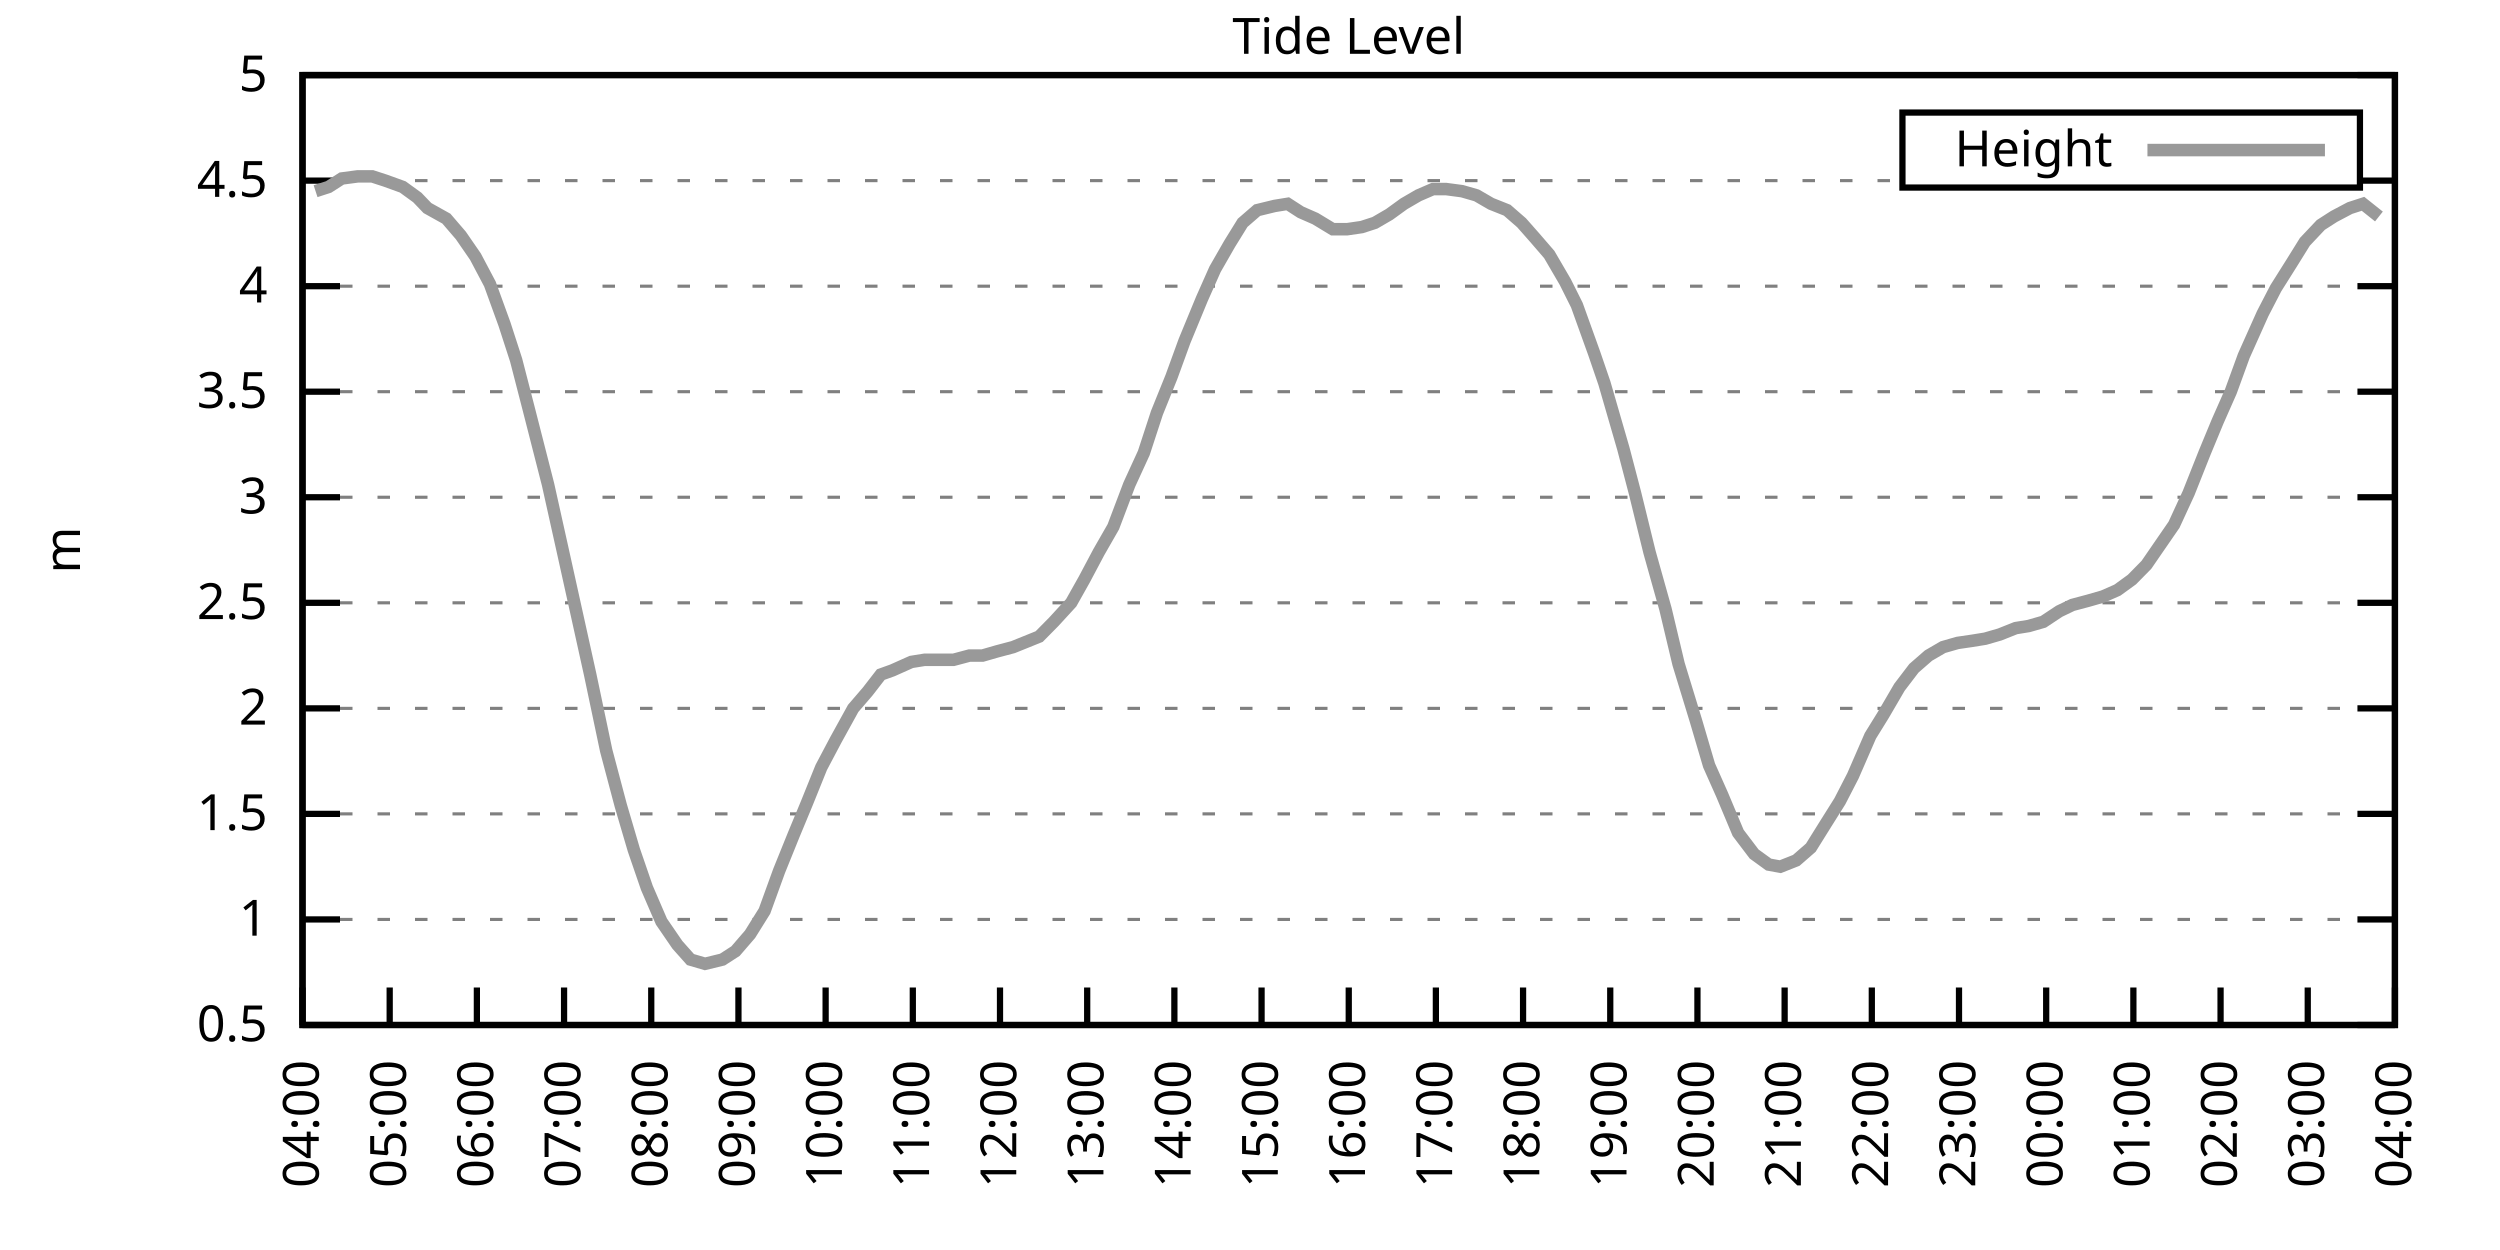
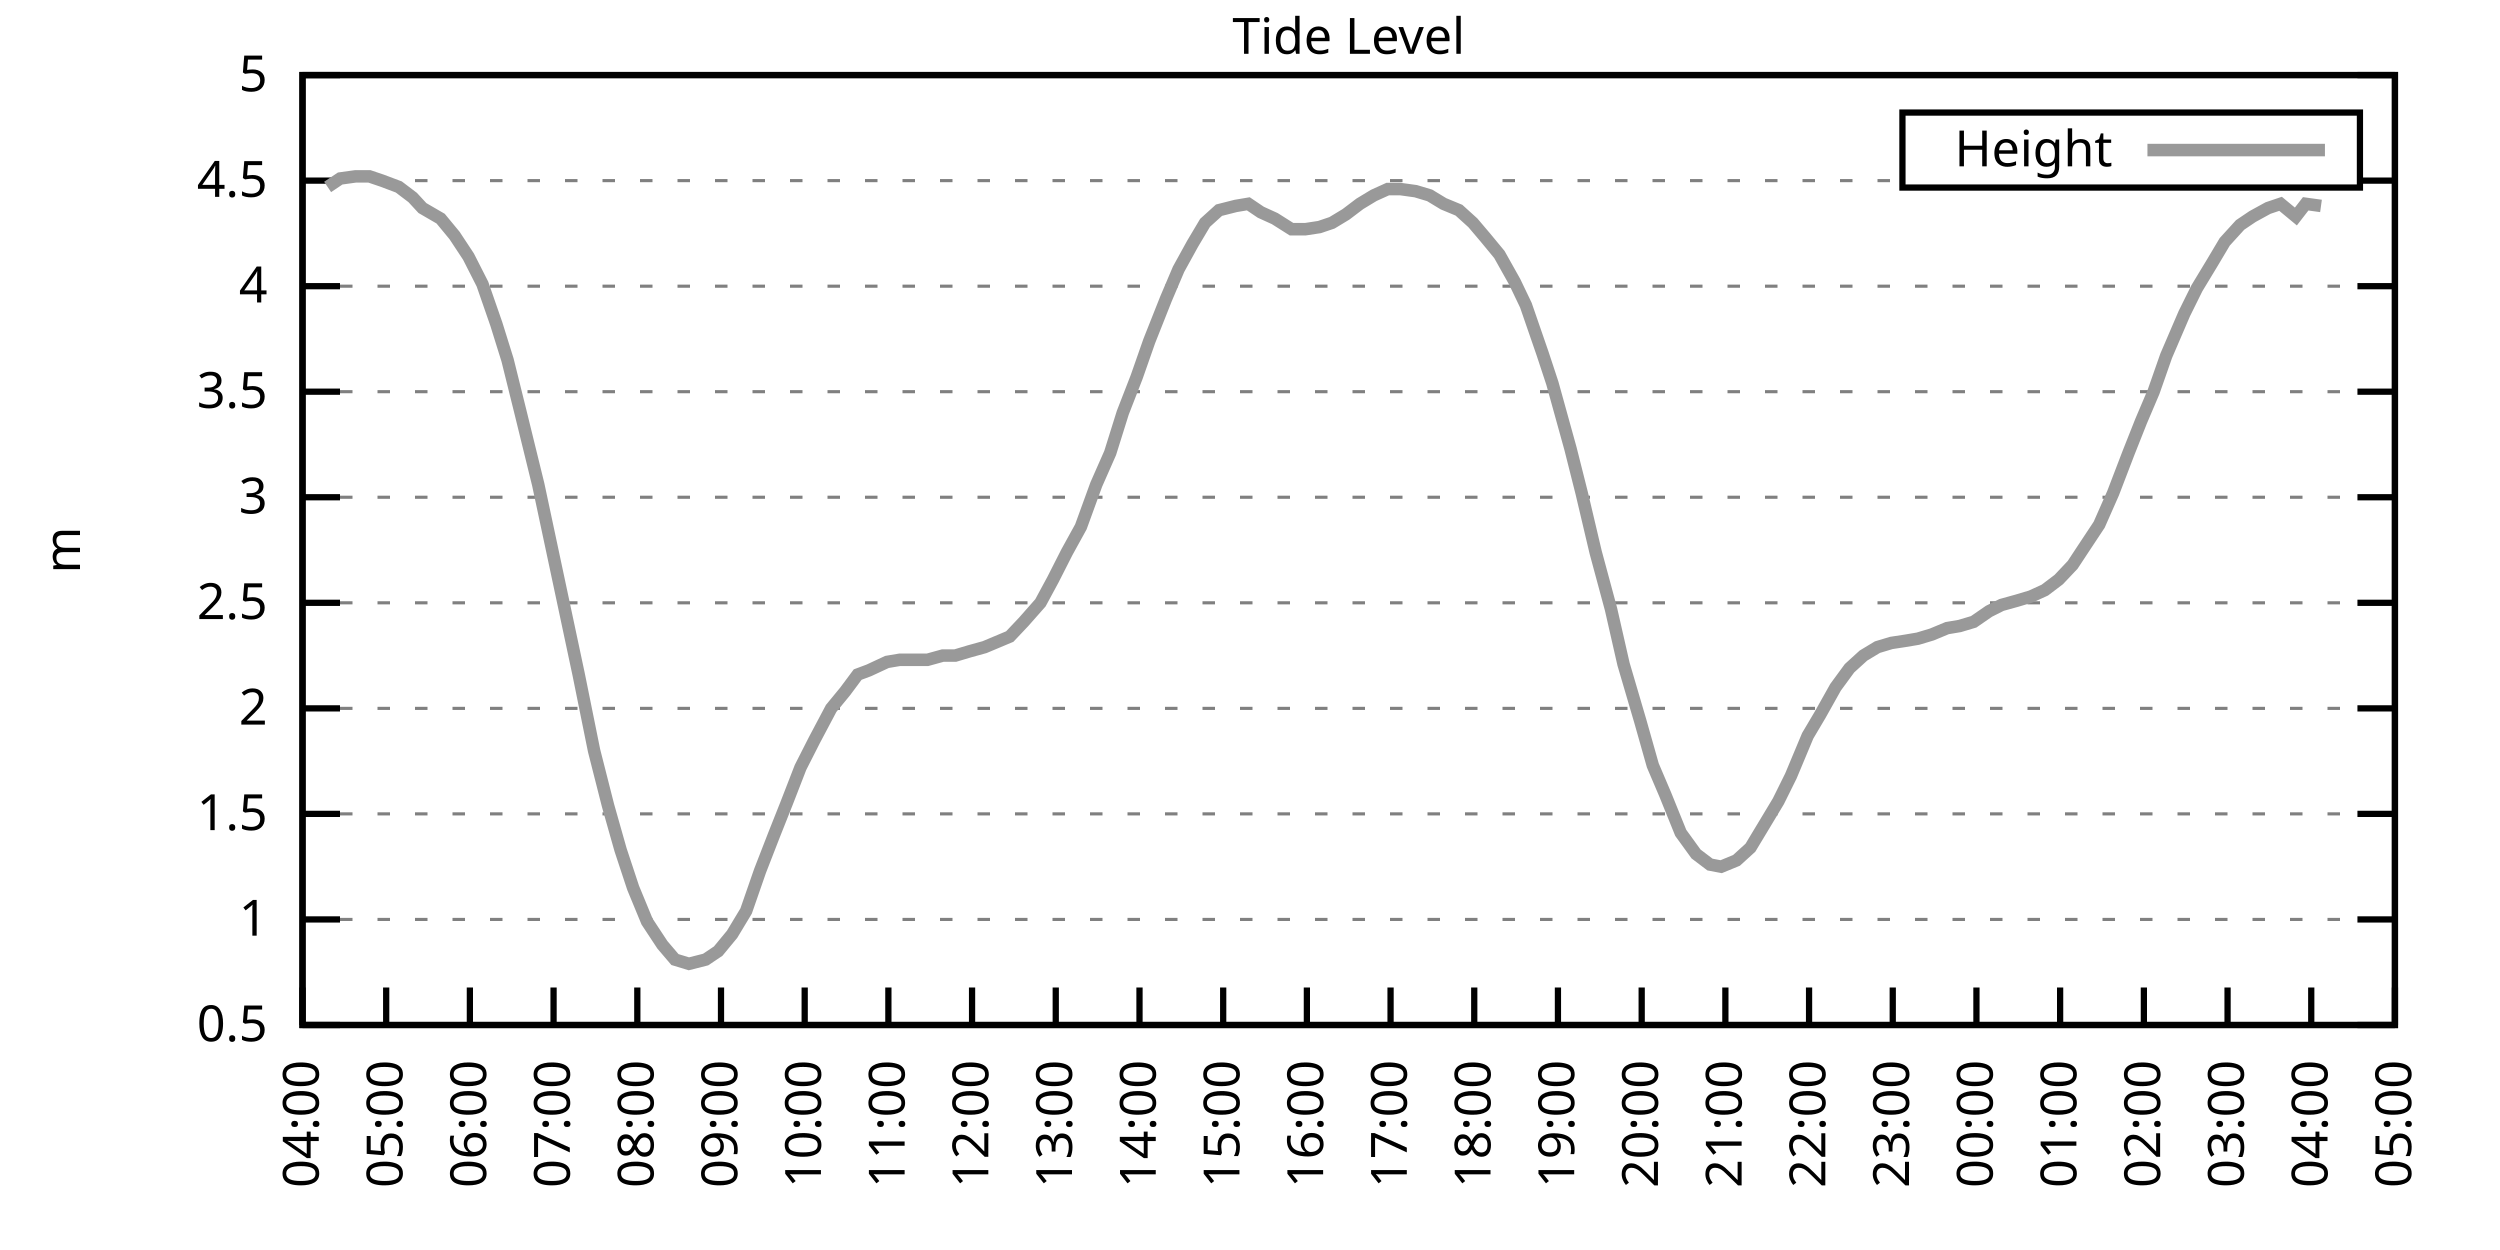
<svg xmlns="http://www.w3.org/2000/svg" xmlns:xlink="http://www.w3.org/1999/xlink" width="400" height="200" viewBox="0 0 400 200">
  <g id="gnuplot_canvas">
    <rect x="0" y="0" width="400" height="200" fill="none" />
    <defs>
      <circle id="gpDot" r="0.5" stroke-width="0.5" stroke="currentColor" />
      <path id="gpPt0" stroke-width="0.333" stroke="currentColor" d="M-1,0 h2 M0,-1 v2" />
      <path id="gpPt1" stroke-width="0.333" stroke="currentColor" d="M-1,-1 L1,1 M1,-1 L-1,1" />
      <path id="gpPt2" stroke-width="0.333" stroke="currentColor" d="M-1,0 L1,0 M0,-1 L0,1 M-1,-1 L1,1 M-1,1 L1,-1" />
      <rect id="gpPt3" stroke-width="0.333" stroke="currentColor" x="-1" y="-1" width="2" height="2" />
      <rect id="gpPt4" stroke-width="0.333" stroke="currentColor" fill="currentColor" x="-1" y="-1" width="2" height="2" />
      <circle id="gpPt5" stroke-width="0.333" stroke="currentColor" cx="0" cy="0" r="1" />
      <use xlink:href="#gpPt5" id="gpPt6" fill="currentColor" stroke="none" />
      <path id="gpPt7" stroke-width="0.333" stroke="currentColor" d="M0,-1.33 L-1.33,0.67 L1.33,0.67 z" />
      <use xlink:href="#gpPt7" id="gpPt8" fill="currentColor" stroke="none" />
      <use xlink:href="#gpPt7" id="gpPt9" stroke="currentColor" transform="rotate(180)" />
      <use xlink:href="#gpPt9" id="gpPt10" fill="currentColor" stroke="none" />
      <use xlink:href="#gpPt3" id="gpPt11" stroke="currentColor" transform="rotate(45)" />
      <use xlink:href="#gpPt11" id="gpPt12" fill="currentColor" stroke="none" />
      <path id="gpPt13" stroke-width="0.333" stroke="currentColor" d="M0,1.330 L1.265,0.411 L0.782,-1.067 L-0.782,-1.076 L-1.265,0.411 z" />
      <use xlink:href="#gpPt13" id="gpPt14" fill="currentColor" stroke="none" />
      <filter id="textbox" filterUnits="objectBoundingBox" x="0" y="0" height="1" width="1">
        <feFlood flood-color="white" flood-opacity="1" result="bgnd" />
        <feComposite in="SourceGraphic" in2="bgnd" operator="atop" />
      </filter>
      <filter id="greybox" filterUnits="objectBoundingBox" x="0" y="0" height="1" width="1">
        <feFlood flood-color="lightgrey" flood-opacity="1" result="grey" />
        <feComposite in="SourceGraphic" in2="grey" operator="atop" />
      </filter>
    </defs>
    <g fill="none" color="white" stroke="currentColor" stroke-width="1.00" stroke-linecap="butt" stroke-linejoin="miter">
</g>
    <g fill="none" color="black" stroke="currentColor" stroke-width="1.00" stroke-linecap="butt" stroke-linejoin="miter">
      <g stroke="none" shape-rendering="crispEdges">
        <polygon fill="rgb(255, 255, 255)" points="48.40,164.00 383.18,164.00 383.18,12.02 48.40,12.02 " />
      </g>
    </g>
    <g fill="none" color="black" stroke="currentColor" stroke-width="1.00" stroke-linecap="butt" stroke-linejoin="miter">
</g>
    <g fill="none" color="black" stroke="black" stroke-width="0.50" stroke-linecap="butt" stroke-linejoin="miter">
</g>
    <g fill="none" color="gray" stroke="currentColor" stroke-width="0.50" stroke-linecap="butt" stroke-linejoin="miter">
      <path stroke="gray" stroke-dasharray="2,4" class="gridline" d="M48.40,164.00 L383.19,164.00  " />
    </g>
    <g fill="none" color="gray" stroke="gray" stroke-width="1.00" stroke-linecap="butt" stroke-linejoin="miter">
</g>
    <g fill="none" color="black" stroke="currentColor" stroke-width="1.00" stroke-linecap="butt" stroke-linejoin="miter">
      <path stroke="black" d="M48.40,164.00 L54.40,164.00 M383.19,164.00 L377.19,164.00  " />
      <g transform="translate(42.80,166.60)" stroke="none" fill="black" font-family="Sans" font-size="8.00" text-anchor="end">
        <text>
          <tspan font-family="Sans"> 0.5</tspan>
        </text>
      </g>
    </g>
    <g fill="none" color="black" stroke="currentColor" stroke-width="1.00" stroke-linecap="butt" stroke-linejoin="miter">
</g>
    <g fill="none" color="black" stroke="black" stroke-width="0.50" stroke-linecap="butt" stroke-linejoin="miter">
</g>
    <g fill="none" color="gray" stroke="currentColor" stroke-width="0.50" stroke-linecap="butt" stroke-linejoin="miter">
      <path stroke="gray" stroke-dasharray="2,4" class="gridline" d="M48.40,147.11 L383.19,147.11  " />
    </g>
    <g fill="none" color="gray" stroke="gray" stroke-width="1.00" stroke-linecap="butt" stroke-linejoin="miter">
</g>
    <g fill="none" color="black" stroke="currentColor" stroke-width="1.00" stroke-linecap="butt" stroke-linejoin="miter">
      <path stroke="black" d="M48.40,147.11 L54.40,147.11 M383.19,147.11 L377.19,147.11  " />
      <g transform="translate(42.80,149.71)" stroke="none" fill="black" font-family="Sans" font-size="8.00" text-anchor="end">
        <text>
          <tspan font-family="Sans"> 1</tspan>
        </text>
      </g>
    </g>
    <g fill="none" color="black" stroke="currentColor" stroke-width="1.00" stroke-linecap="butt" stroke-linejoin="miter">
</g>
    <g fill="none" color="black" stroke="black" stroke-width="0.50" stroke-linecap="butt" stroke-linejoin="miter">
</g>
    <g fill="none" color="gray" stroke="currentColor" stroke-width="0.50" stroke-linecap="butt" stroke-linejoin="miter">
      <path stroke="gray" stroke-dasharray="2,4" class="gridline" d="M48.40,130.22 L383.19,130.22  " />
    </g>
    <g fill="none" color="gray" stroke="gray" stroke-width="1.00" stroke-linecap="butt" stroke-linejoin="miter">
</g>
    <g fill="none" color="black" stroke="currentColor" stroke-width="1.00" stroke-linecap="butt" stroke-linejoin="miter">
      <path stroke="black" d="M48.40,130.22 L54.40,130.22 M383.19,130.22 L377.19,130.22  " />
      <g transform="translate(42.80,132.82)" stroke="none" fill="black" font-family="Sans" font-size="8.00" text-anchor="end">
        <text>
          <tspan font-family="Sans"> 1.5</tspan>
        </text>
      </g>
    </g>
    <g fill="none" color="black" stroke="currentColor" stroke-width="1.00" stroke-linecap="butt" stroke-linejoin="miter">
</g>
    <g fill="none" color="black" stroke="black" stroke-width="0.50" stroke-linecap="butt" stroke-linejoin="miter">
</g>
    <g fill="none" color="gray" stroke="currentColor" stroke-width="0.50" stroke-linecap="butt" stroke-linejoin="miter">
      <path stroke="gray" stroke-dasharray="2,4" class="gridline" d="M48.40,113.34 L383.19,113.34  " />
    </g>
    <g fill="none" color="gray" stroke="gray" stroke-width="1.00" stroke-linecap="butt" stroke-linejoin="miter">
</g>
    <g fill="none" color="black" stroke="currentColor" stroke-width="1.00" stroke-linecap="butt" stroke-linejoin="miter">
      <path stroke="black" d="M48.40,113.34 L54.40,113.34 M383.19,113.34 L377.19,113.34  " />
      <g transform="translate(42.80,115.94)" stroke="none" fill="black" font-family="Sans" font-size="8.00" text-anchor="end">
        <text>
          <tspan font-family="Sans"> 2</tspan>
        </text>
      </g>
    </g>
    <g fill="none" color="black" stroke="currentColor" stroke-width="1.00" stroke-linecap="butt" stroke-linejoin="miter">
</g>
    <g fill="none" color="black" stroke="black" stroke-width="0.50" stroke-linecap="butt" stroke-linejoin="miter">
</g>
    <g fill="none" color="gray" stroke="currentColor" stroke-width="0.50" stroke-linecap="butt" stroke-linejoin="miter">
      <path stroke="gray" stroke-dasharray="2,4" class="gridline" d="M48.40,96.45 L383.19,96.45  " />
    </g>
    <g fill="none" color="gray" stroke="gray" stroke-width="1.00" stroke-linecap="butt" stroke-linejoin="miter">
</g>
    <g fill="none" color="black" stroke="currentColor" stroke-width="1.00" stroke-linecap="butt" stroke-linejoin="miter">
      <path stroke="black" d="M48.40,96.45 L54.40,96.45 M383.19,96.45 L377.19,96.45  " />
      <g transform="translate(42.80,99.05)" stroke="none" fill="black" font-family="Sans" font-size="8.00" text-anchor="end">
        <text>
          <tspan font-family="Sans"> 2.5</tspan>
        </text>
      </g>
    </g>
    <g fill="none" color="black" stroke="currentColor" stroke-width="1.00" stroke-linecap="butt" stroke-linejoin="miter">
</g>
    <g fill="none" color="black" stroke="black" stroke-width="0.50" stroke-linecap="butt" stroke-linejoin="miter">
</g>
    <g fill="none" color="gray" stroke="currentColor" stroke-width="0.50" stroke-linecap="butt" stroke-linejoin="miter">
      <path stroke="gray" stroke-dasharray="2,4" class="gridline" d="M48.40,79.56 L383.19,79.56  " />
    </g>
    <g fill="none" color="gray" stroke="gray" stroke-width="1.00" stroke-linecap="butt" stroke-linejoin="miter">
</g>
    <g fill="none" color="black" stroke="currentColor" stroke-width="1.00" stroke-linecap="butt" stroke-linejoin="miter">
      <path stroke="black" d="M48.40,79.56 L54.40,79.56 M383.19,79.56 L377.19,79.56  " />
      <g transform="translate(42.80,82.16)" stroke="none" fill="black" font-family="Sans" font-size="8.00" text-anchor="end">
        <text>
          <tspan font-family="Sans"> 3</tspan>
        </text>
      </g>
    </g>
    <g fill="none" color="black" stroke="currentColor" stroke-width="1.00" stroke-linecap="butt" stroke-linejoin="miter">
</g>
    <g fill="none" color="black" stroke="black" stroke-width="0.50" stroke-linecap="butt" stroke-linejoin="miter">
</g>
    <g fill="none" color="gray" stroke="currentColor" stroke-width="0.50" stroke-linecap="butt" stroke-linejoin="miter">
      <path stroke="gray" stroke-dasharray="2,4" class="gridline" d="M48.40,62.67 L383.19,62.67  " />
    </g>
    <g fill="none" color="gray" stroke="gray" stroke-width="1.00" stroke-linecap="butt" stroke-linejoin="miter">
</g>
    <g fill="none" color="black" stroke="currentColor" stroke-width="1.00" stroke-linecap="butt" stroke-linejoin="miter">
      <path stroke="black" d="M48.40,62.67 L54.40,62.67 M383.19,62.67 L377.19,62.67  " />
      <g transform="translate(42.80,65.27)" stroke="none" fill="black" font-family="Sans" font-size="8.00" text-anchor="end">
        <text>
          <tspan font-family="Sans"> 3.5</tspan>
        </text>
      </g>
    </g>
    <g fill="none" color="black" stroke="currentColor" stroke-width="1.00" stroke-linecap="butt" stroke-linejoin="miter">
</g>
    <g fill="none" color="black" stroke="black" stroke-width="0.50" stroke-linecap="butt" stroke-linejoin="miter">
</g>
    <g fill="none" color="gray" stroke="currentColor" stroke-width="0.50" stroke-linecap="butt" stroke-linejoin="miter">
      <path stroke="gray" stroke-dasharray="2,4" class="gridline" d="M48.40,45.79 L383.19,45.79  " />
    </g>
    <g fill="none" color="gray" stroke="gray" stroke-width="1.00" stroke-linecap="butt" stroke-linejoin="miter">
</g>
    <g fill="none" color="black" stroke="currentColor" stroke-width="1.00" stroke-linecap="butt" stroke-linejoin="miter">
      <path stroke="black" d="M48.40,45.79 L54.40,45.79 M383.19,45.79 L377.19,45.79  " />
      <g transform="translate(42.80,48.39)" stroke="none" fill="black" font-family="Sans" font-size="8.00" text-anchor="end">
        <text>
          <tspan font-family="Sans"> 4</tspan>
        </text>
      </g>
    </g>
    <g fill="none" color="black" stroke="currentColor" stroke-width="1.00" stroke-linecap="butt" stroke-linejoin="miter">
</g>
    <g fill="none" color="black" stroke="black" stroke-width="0.50" stroke-linecap="butt" stroke-linejoin="miter">
</g>
    <g fill="none" color="gray" stroke="currentColor" stroke-width="0.50" stroke-linecap="butt" stroke-linejoin="miter">
      <path stroke="gray" stroke-dasharray="2,4" class="gridline" d="M48.40,28.90 L304.39,28.90 M377.59,28.90 L383.19,28.90  " />
    </g>
    <g fill="none" color="gray" stroke="gray" stroke-width="1.00" stroke-linecap="butt" stroke-linejoin="miter">
</g>
    <g fill="none" color="black" stroke="currentColor" stroke-width="1.00" stroke-linecap="butt" stroke-linejoin="miter">
      <path stroke="black" d="M48.40,28.90 L54.40,28.90 M383.19,28.90 L377.19,28.90  " />
      <g transform="translate(42.80,31.50)" stroke="none" fill="black" font-family="Sans" font-size="8.00" text-anchor="end">
        <text>
          <tspan font-family="Sans"> 4.5</tspan>
        </text>
      </g>
    </g>
    <g fill="none" color="black" stroke="currentColor" stroke-width="1.00" stroke-linecap="butt" stroke-linejoin="miter">
</g>
    <g fill="none" color="black" stroke="black" stroke-width="0.50" stroke-linecap="butt" stroke-linejoin="miter">
</g>
    <g fill="none" color="gray" stroke="currentColor" stroke-width="0.50" stroke-linecap="butt" stroke-linejoin="miter">
      <path stroke="gray" stroke-dasharray="2,4" class="gridline" d="M48.40,12.01 L383.19,12.01  " />
    </g>
    <g fill="none" color="gray" stroke="gray" stroke-width="1.00" stroke-linecap="butt" stroke-linejoin="miter">
</g>
    <g fill="none" color="black" stroke="currentColor" stroke-width="1.00" stroke-linecap="butt" stroke-linejoin="miter">
      <path stroke="black" d="M48.40,12.01 L54.40,12.01 M383.19,12.01 L377.19,12.01  " />
      <g transform="translate(42.80,14.61)" stroke="none" fill="black" font-family="Sans" font-size="8.00" text-anchor="end">
        <text>
          <tspan font-family="Sans"> 5</tspan>
        </text>
      </g>
    </g>
    <g fill="none" color="black" stroke="currentColor" stroke-width="1.00" stroke-linecap="butt" stroke-linejoin="miter">
      <path stroke="black" d="M48.40,164.00 L48.40,158.00  " />
      <g transform="translate(51.00,169.60) rotate(270.00)" stroke="none" fill="black" font-family="Sans" font-size="8.00" text-anchor="end">
        <text>
          <tspan font-family="Sans">04:00</tspan>
        </text>
      </g>
    </g>
    <g fill="none" color="black" stroke="currentColor" stroke-width="1.00" stroke-linecap="butt" stroke-linejoin="miter">
-       <path stroke="black" d="M62.35,164.00 L62.35,158.00  " />
-       <g transform="translate(64.95,169.60) rotate(270.00)" stroke="none" fill="black" font-family="Sans" font-size="8.00" text-anchor="end">
+       <path stroke="black" d="M61.79,164.00 L61.79,158.00  " />
+       <g transform="translate(64.39,169.60) rotate(270.00)" stroke="none" fill="black" font-family="Sans" font-size="8.00" text-anchor="end">
        <text>
          <tspan font-family="Sans">05:00</tspan>
        </text>
      </g>
    </g>
    <g fill="none" color="black" stroke="currentColor" stroke-width="1.00" stroke-linecap="butt" stroke-linejoin="miter">
-       <path stroke="black" d="M76.30,164.00 L76.30,158.00  " />
-       <g transform="translate(78.90,169.60) rotate(270.00)" stroke="none" fill="black" font-family="Sans" font-size="8.00" text-anchor="end">
+       <path stroke="black" d="M75.18,164.00 L75.18,158.00  " />
+       <g transform="translate(77.78,169.60) rotate(270.00)" stroke="none" fill="black" font-family="Sans" font-size="8.00" text-anchor="end">
        <text>
          <tspan font-family="Sans">06:00</tspan>
        </text>
      </g>
    </g>
    <g fill="none" color="black" stroke="currentColor" stroke-width="1.00" stroke-linecap="butt" stroke-linejoin="miter">
-       <path stroke="black" d="M90.25,164.00 L90.25,158.00  " />
-       <g transform="translate(92.85,169.60) rotate(270.00)" stroke="none" fill="black" font-family="Sans" font-size="8.00" text-anchor="end">
+       <path stroke="black" d="M88.57,164.00 L88.57,158.00  " />
+       <g transform="translate(91.17,169.60) rotate(270.00)" stroke="none" fill="black" font-family="Sans" font-size="8.00" text-anchor="end">
        <text>
          <tspan font-family="Sans">07:00</tspan>
        </text>
      </g>
    </g>
    <g fill="none" color="black" stroke="currentColor" stroke-width="1.00" stroke-linecap="butt" stroke-linejoin="miter">
-       <path stroke="black" d="M104.20,164.00 L104.20,158.00  " />
-       <g transform="translate(106.80,169.60) rotate(270.00)" stroke="none" fill="black" font-family="Sans" font-size="8.00" text-anchor="end">
+       <path stroke="black" d="M101.97,164.00 L101.97,158.00  " />
+       <g transform="translate(104.57,169.60) rotate(270.00)" stroke="none" fill="black" font-family="Sans" font-size="8.00" text-anchor="end">
        <text>
          <tspan font-family="Sans">08:00</tspan>
        </text>
      </g>
    </g>
    <g fill="none" color="black" stroke="currentColor" stroke-width="1.00" stroke-linecap="butt" stroke-linejoin="miter">
-       <path stroke="black" d="M118.15,164.00 L118.15,158.00  " />
-       <g transform="translate(120.75,169.60) rotate(270.00)" stroke="none" fill="black" font-family="Sans" font-size="8.00" text-anchor="end">
+       <path stroke="black" d="M115.36,164.00 L115.36,158.00  " />
+       <g transform="translate(117.96,169.60) rotate(270.00)" stroke="none" fill="black" font-family="Sans" font-size="8.00" text-anchor="end">
        <text>
          <tspan font-family="Sans">09:00</tspan>
        </text>
      </g>
    </g>
    <g fill="none" color="black" stroke="currentColor" stroke-width="1.00" stroke-linecap="butt" stroke-linejoin="miter">
-       <path stroke="black" d="M132.10,164.00 L132.10,158.00  " />
-       <g transform="translate(134.70,169.60) rotate(270.00)" stroke="none" fill="black" font-family="Sans" font-size="8.00" text-anchor="end">
+       <path stroke="black" d="M128.75,164.00 L128.75,158.00  " />
+       <g transform="translate(131.35,169.60) rotate(270.00)" stroke="none" fill="black" font-family="Sans" font-size="8.00" text-anchor="end">
        <text>
          <tspan font-family="Sans">10:00</tspan>
        </text>
      </g>
    </g>
    <g fill="none" color="black" stroke="currentColor" stroke-width="1.00" stroke-linecap="butt" stroke-linejoin="miter">
-       <path stroke="black" d="M146.05,164.00 L146.05,158.00  " />
-       <g transform="translate(148.65,169.60) rotate(270.00)" stroke="none" fill="black" font-family="Sans" font-size="8.00" text-anchor="end">
+       <path stroke="black" d="M142.14,164.00 L142.14,158.00  " />
+       <g transform="translate(144.74,169.60) rotate(270.00)" stroke="none" fill="black" font-family="Sans" font-size="8.00" text-anchor="end">
        <text>
          <tspan font-family="Sans">11:00</tspan>
        </text>
      </g>
    </g>
    <g fill="none" color="black" stroke="currentColor" stroke-width="1.00" stroke-linecap="butt" stroke-linejoin="miter">
-       <path stroke="black" d="M160.00,164.00 L160.00,158.00  " />
-       <g transform="translate(162.60,169.60) rotate(270.00)" stroke="none" fill="black" font-family="Sans" font-size="8.00" text-anchor="end">
+       <path stroke="black" d="M155.53,164.00 L155.53,158.00  " />
+       <g transform="translate(158.13,169.60) rotate(270.00)" stroke="none" fill="black" font-family="Sans" font-size="8.00" text-anchor="end">
        <text>
          <tspan font-family="Sans">12:00</tspan>
        </text>
      </g>
    </g>
    <g fill="none" color="black" stroke="currentColor" stroke-width="1.00" stroke-linecap="butt" stroke-linejoin="miter">
-       <path stroke="black" d="M173.95,164.00 L173.95,158.00  " />
-       <g transform="translate(176.55,169.60) rotate(270.00)" stroke="none" fill="black" font-family="Sans" font-size="8.00" text-anchor="end">
+       <path stroke="black" d="M168.92,164.00 L168.92,158.00  " />
+       <g transform="translate(171.52,169.60) rotate(270.00)" stroke="none" fill="black" font-family="Sans" font-size="8.00" text-anchor="end">
        <text>
          <tspan font-family="Sans">13:00</tspan>
        </text>
      </g>
    </g>
    <g fill="none" color="black" stroke="currentColor" stroke-width="1.00" stroke-linecap="butt" stroke-linejoin="miter">
-       <path stroke="black" d="M187.90,164.00 L187.90,158.00  " />
-       <g transform="translate(190.50,169.60) rotate(270.00)" stroke="none" fill="black" font-family="Sans" font-size="8.00" text-anchor="end">
+       <path stroke="black" d="M182.32,164.00 L182.32,158.00  " />
+       <g transform="translate(184.92,169.60) rotate(270.00)" stroke="none" fill="black" font-family="Sans" font-size="8.00" text-anchor="end">
        <text>
          <tspan font-family="Sans">14:00</tspan>
        </text>
      </g>
    </g>
    <g fill="none" color="black" stroke="currentColor" stroke-width="1.00" stroke-linecap="butt" stroke-linejoin="miter">
-       <path stroke="black" d="M201.85,164.00 L201.85,158.00  " />
-       <g transform="translate(204.45,169.60) rotate(270.00)" stroke="none" fill="black" font-family="Sans" font-size="8.00" text-anchor="end">
+       <path stroke="black" d="M195.71,164.00 L195.71,158.00  " />
+       <g transform="translate(198.31,169.60) rotate(270.00)" stroke="none" fill="black" font-family="Sans" font-size="8.00" text-anchor="end">
        <text>
          <tspan font-family="Sans">15:00</tspan>
        </text>
      </g>
    </g>
    <g fill="none" color="black" stroke="currentColor" stroke-width="1.00" stroke-linecap="butt" stroke-linejoin="miter">
-       <path stroke="black" d="M215.80,164.00 L215.80,158.00  " />
-       <g transform="translate(218.40,169.60) rotate(270.00)" stroke="none" fill="black" font-family="Sans" font-size="8.00" text-anchor="end">
+       <path stroke="black" d="M209.10,164.00 L209.10,158.00  " />
+       <g transform="translate(211.70,169.60) rotate(270.00)" stroke="none" fill="black" font-family="Sans" font-size="8.00" text-anchor="end">
        <text>
          <tspan font-family="Sans">16:00</tspan>
        </text>
      </g>
    </g>
    <g fill="none" color="black" stroke="currentColor" stroke-width="1.00" stroke-linecap="butt" stroke-linejoin="miter">
-       <path stroke="black" d="M229.74,164.00 L229.74,158.00  " />
-       <g transform="translate(232.34,169.60) rotate(270.00)" stroke="none" fill="black" font-family="Sans" font-size="8.00" text-anchor="end">
+       <path stroke="black" d="M222.49,164.00 L222.49,158.00  " />
+       <g transform="translate(225.09,169.60) rotate(270.00)" stroke="none" fill="black" font-family="Sans" font-size="8.00" text-anchor="end">
        <text>
          <tspan font-family="Sans">17:00</tspan>
        </text>
      </g>
    </g>
    <g fill="none" color="black" stroke="currentColor" stroke-width="1.00" stroke-linecap="butt" stroke-linejoin="miter">
-       <path stroke="black" d="M243.69,164.00 L243.69,158.00  " />
-       <g transform="translate(246.29,169.60) rotate(270.00)" stroke="none" fill="black" font-family="Sans" font-size="8.00" text-anchor="end">
+       <path stroke="black" d="M235.88,164.00 L235.88,158.00  " />
+       <g transform="translate(238.48,169.60) rotate(270.00)" stroke="none" fill="black" font-family="Sans" font-size="8.00" text-anchor="end">
        <text>
          <tspan font-family="Sans">18:00</tspan>
        </text>
      </g>
    </g>
    <g fill="none" color="black" stroke="currentColor" stroke-width="1.00" stroke-linecap="butt" stroke-linejoin="miter">
-       <path stroke="black" d="M257.64,164.00 L257.64,158.00  " />
-       <g transform="translate(260.24,169.60) rotate(270.00)" stroke="none" fill="black" font-family="Sans" font-size="8.00" text-anchor="end">
+       <path stroke="black" d="M249.27,164.00 L249.27,158.00  " />
+       <g transform="translate(251.87,169.60) rotate(270.00)" stroke="none" fill="black" font-family="Sans" font-size="8.00" text-anchor="end">
        <text>
          <tspan font-family="Sans">19:00</tspan>
        </text>
      </g>
    </g>
    <g fill="none" color="black" stroke="currentColor" stroke-width="1.00" stroke-linecap="butt" stroke-linejoin="miter">
-       <path stroke="black" d="M271.59,164.00 L271.59,158.00  " />
-       <g transform="translate(274.19,169.60) rotate(270.00)" stroke="none" fill="black" font-family="Sans" font-size="8.00" text-anchor="end">
+       <path stroke="black" d="M262.67,164.00 L262.67,158.00  " />
+       <g transform="translate(265.27,169.60) rotate(270.00)" stroke="none" fill="black" font-family="Sans" font-size="8.00" text-anchor="end">
        <text>
          <tspan font-family="Sans">20:00</tspan>
        </text>
      </g>
    </g>
    <g fill="none" color="black" stroke="currentColor" stroke-width="1.00" stroke-linecap="butt" stroke-linejoin="miter">
-       <path stroke="black" d="M285.54,164.00 L285.54,158.00  " />
-       <g transform="translate(288.14,169.60) rotate(270.00)" stroke="none" fill="black" font-family="Sans" font-size="8.00" text-anchor="end">
+       <path stroke="black" d="M276.06,164.00 L276.06,158.00  " />
+       <g transform="translate(278.66,169.60) rotate(270.00)" stroke="none" fill="black" font-family="Sans" font-size="8.00" text-anchor="end">
        <text>
          <tspan font-family="Sans">21:00</tspan>
        </text>
      </g>
    </g>
    <g fill="none" color="black" stroke="currentColor" stroke-width="1.00" stroke-linecap="butt" stroke-linejoin="miter">
-       <path stroke="black" d="M299.49,164.00 L299.49,158.00  " />
-       <g transform="translate(302.09,169.60) rotate(270.00)" stroke="none" fill="black" font-family="Sans" font-size="8.00" text-anchor="end">
+       <path stroke="black" d="M289.45,164.00 L289.45,158.00  " />
+       <g transform="translate(292.05,169.60) rotate(270.00)" stroke="none" fill="black" font-family="Sans" font-size="8.00" text-anchor="end">
        <text>
          <tspan font-family="Sans">22:00</tspan>
        </text>
      </g>
    </g>
    <g fill="none" color="black" stroke="currentColor" stroke-width="1.00" stroke-linecap="butt" stroke-linejoin="miter">
-       <path stroke="black" d="M313.44,164.00 L313.44,158.00  " />
-       <g transform="translate(316.04,169.60) rotate(270.00)" stroke="none" fill="black" font-family="Sans" font-size="8.00" text-anchor="end">
+       <path stroke="black" d="M302.84,164.00 L302.84,158.00  " />
+       <g transform="translate(305.44,169.60) rotate(270.00)" stroke="none" fill="black" font-family="Sans" font-size="8.00" text-anchor="end">
        <text>
          <tspan font-family="Sans">23:00</tspan>
        </text>
      </g>
    </g>
    <g fill="none" color="black" stroke="currentColor" stroke-width="1.00" stroke-linecap="butt" stroke-linejoin="miter">
-       <path stroke="black" d="M327.39,164.00 L327.39,158.00  " />
-       <g transform="translate(329.99,169.60) rotate(270.00)" stroke="none" fill="black" font-family="Sans" font-size="8.00" text-anchor="end">
+       <path stroke="black" d="M316.23,164.00 L316.23,158.00  " />
+       <g transform="translate(318.83,169.60) rotate(270.00)" stroke="none" fill="black" font-family="Sans" font-size="8.00" text-anchor="end">
        <text>
          <tspan font-family="Sans">00:00</tspan>
        </text>
      </g>
    </g>
    <g fill="none" color="black" stroke="currentColor" stroke-width="1.00" stroke-linecap="butt" stroke-linejoin="miter">
-       <path stroke="black" d="M341.34,164.00 L341.34,158.00  " />
-       <g transform="translate(343.94,169.60) rotate(270.00)" stroke="none" fill="black" font-family="Sans" font-size="8.00" text-anchor="end">
+       <path stroke="black" d="M329.62,164.00 L329.62,158.00  " />
+       <g transform="translate(332.22,169.60) rotate(270.00)" stroke="none" fill="black" font-family="Sans" font-size="8.00" text-anchor="end">
        <text>
          <tspan font-family="Sans">01:00</tspan>
        </text>
      </g>
    </g>
    <g fill="none" color="black" stroke="currentColor" stroke-width="1.00" stroke-linecap="butt" stroke-linejoin="miter">
-       <path stroke="black" d="M355.29,164.00 L355.29,158.00  " />
-       <g transform="translate(357.89,169.60) rotate(270.00)" stroke="none" fill="black" font-family="Sans" font-size="8.00" text-anchor="end">
+       <path stroke="black" d="M343.02,164.00 L343.02,158.00  " />
+       <g transform="translate(345.62,169.60) rotate(270.00)" stroke="none" fill="black" font-family="Sans" font-size="8.00" text-anchor="end">
        <text>
          <tspan font-family="Sans">02:00</tspan>
        </text>
      </g>
    </g>
    <g fill="none" color="black" stroke="currentColor" stroke-width="1.00" stroke-linecap="butt" stroke-linejoin="miter">
-       <path stroke="black" d="M369.24,164.00 L369.24,158.00  " />
-       <g transform="translate(371.84,169.60) rotate(270.00)" stroke="none" fill="black" font-family="Sans" font-size="8.00" text-anchor="end">
+       <path stroke="black" d="M356.41,164.00 L356.41,158.00  " />
+       <g transform="translate(359.01,169.60) rotate(270.00)" stroke="none" fill="black" font-family="Sans" font-size="8.00" text-anchor="end">
        <text>
          <tspan font-family="Sans">03:00</tspan>
+         </text>
+       </g>
+     </g>
+     <g fill="none" color="black" stroke="currentColor" stroke-width="1.00" stroke-linecap="butt" stroke-linejoin="miter">
+       <path stroke="black" d="M369.80,164.00 L369.80,158.00  " />
+       <g transform="translate(372.40,169.60) rotate(270.00)" stroke="none" fill="black" font-family="Sans" font-size="8.00" text-anchor="end">
+         <text>
+           <tspan font-family="Sans">04:00</tspan>
        </text>
      </g>
    </g>
    <g fill="none" color="black" stroke="currentColor" stroke-width="1.00" stroke-linecap="butt" stroke-linejoin="miter">
      <path stroke="black" d="M383.19,164.00 L383.19,158.00  " />
      <g transform="translate(385.79,169.60) rotate(270.00)" stroke="none" fill="black" font-family="Sans" font-size="8.00" text-anchor="end">
        <text>
-           <tspan font-family="Sans">04:00</tspan>
+           <tspan font-family="Sans">05:00</tspan>
        </text>
      </g>
    </g>
    <g fill="none" color="black" stroke="currentColor" stroke-width="1.00" stroke-linecap="butt" stroke-linejoin="miter">
</g>
    <g fill="none" color="black" stroke="currentColor" stroke-width="1.00" stroke-linecap="butt" stroke-linejoin="miter">
      <path stroke="black" d="M48.40,12.01 L48.40,164.00 L383.19,164.00 L383.19,12.01 L48.40,12.01 Z  " />
    </g>
    <g fill="none" color="black" stroke="currentColor" stroke-width="1.00" stroke-linecap="butt" stroke-linejoin="miter">
</g>
    <g fill="none" color="black" stroke="currentColor" stroke-width="1.00" stroke-linecap="butt" stroke-linejoin="miter">
      <path stroke="black" d="M304.39,30.01 L304.39,18.01 L377.59,18.01 L377.59,30.01 L304.39,30.01 Z  " />
    </g>
    <g id="Tide_level_plot_1">
      <g fill="none" color="white" stroke="black" stroke-width="2.00" stroke-linecap="butt" stroke-linejoin="miter">
</g>
      <g fill="none" color="black" stroke="currentColor" stroke-width="2.00" stroke-linecap="butt" stroke-linejoin="miter">
        <g transform="translate(337.99,26.61)" stroke="none" fill="black" font-family="Sans" font-size="8.00" text-anchor="end">
          <text>
            <tspan font-family="Sans">Height</tspan>
          </text>
        </g>
      </g>
      <g fill="none" color="black" stroke="currentColor" stroke-width="2.00" stroke-linecap="butt" stroke-linejoin="miter">
-         <path stroke="rgb(153, 153, 153)" d="M343.59,24.01 L371.99,24.01 M50.49,30.59 L52.58,29.91 L54.68,28.56 L57.23,28.22 L59.56,28.22 L61.65,28.90   L64.44,29.91 L66.77,31.60 L68.39,33.29 L71.42,34.98 L73.74,37.68 L76.07,41.06 L78.39,45.45 L80.72,51.87   L82.58,57.61 L84.67,65.71 L87.69,77.53 L90.02,88.00 L92.34,98.48 L94.43,107.93 L96.99,120.09 L99.32,128.87   L101.41,135.97 L103.50,142.05 L105.83,147.45 L108.38,151.17 L110.48,153.53 L112.80,154.21 L115.59,153.53 L117.68,152.18   L120.01,149.48 L122.33,145.76 L124.66,139.34 L126.98,133.60 L129.08,128.54 L131.40,122.79 L133.72,118.40 L136.51,113.34   L138.84,110.63 L140.93,107.93 L142.79,107.26 L145.81,105.91 L147.91,105.57 L150.00,105.57 L152.56,105.57 L155.11,104.89   L157.21,104.89 L159.53,104.22 L162.09,103.54 L166.27,101.85 L168.60,99.49 L171.39,96.45 L173.48,92.73 L175.81,88.34   L178.13,84.29 L180.69,77.53 L183.01,72.47 L185.11,66.05 L187.43,60.31 L189.52,54.57 L192.31,47.81 L194.41,43.08   L196.73,39.03 L198.82,35.65 L201.15,33.63 L203.94,32.95 L206.03,32.61 L208.12,33.96 L210.45,34.98 L213.24,36.67   L215.56,36.67 L217.89,36.33 L219.98,35.65 L222.30,34.30 L224.63,32.61 L226.95,31.26 L229.28,30.25 L231.37,30.25   L233.93,30.59 L236.25,31.26 L238.58,32.61 L241.14,33.63 L243.46,35.65 L245.55,38.02 L247.88,40.72 L250.44,45.11   L252.30,48.83 L255.09,56.59 L256.71,61.32 L259.74,71.79 L261.60,78.89 L263.92,88.34 L266.48,97.46 L268.57,106.24   L271.36,115.36 L273.45,122.46 L275.55,127.18 L278.10,133.26 L280.66,136.64 L282.99,138.33 L284.85,138.67 L287.40,137.66   L289.73,135.63 L292.05,131.91 L294.38,128.20 L296.47,124.14 L299.26,117.73 L301.35,114.35 L303.91,109.96 L306.23,106.92   L308.56,104.89 L310.88,103.54 L313.21,102.87 L315.53,102.53 L317.63,102.19 L319.95,101.52 L322.51,100.50 L324.60,100.16   L326.93,99.49 L329.48,97.80 L331.58,96.79 L334.13,96.11 L336.46,95.44 L338.78,94.42 L341.11,92.73 L343.43,90.37   L345.06,88.00 L347.85,83.95 L350.18,78.89 L352.73,72.47 L354.83,67.40 L356.92,62.67 L359.01,56.93 L362.03,50.18   L364.13,46.12 L366.68,42.07 L368.78,38.69 L371.33,35.99 L373.43,34.64 L375.98,33.29 L378.08,32.61 L380.63,34.64    " />
+         <path stroke="rgb(153, 153, 153)" d="M343.59,24.01 L371.99,24.01 M52.42,29.91 L54.43,28.56 L56.88,28.22 L59.11,28.22 L61.12,28.90 L63.80,29.91   L66.03,31.60 L67.59,33.29 L70.50,34.98 L72.73,37.68 L74.96,41.06 L77.19,45.45 L79.42,51.87 L81.21,57.61   L83.22,65.71 L86.12,77.53 L88.35,88.00 L90.58,98.48 L92.59,107.93 L95.05,120.09 L97.28,128.87 L99.29,135.97   L101.30,142.05 L103.53,147.45 L105.98,151.17 L107.99,153.53 L110.22,154.21 L112.90,153.53 L114.91,152.18 L117.14,149.48   L119.38,145.76 L121.61,139.34 L123.84,133.60 L125.85,128.54 L128.08,122.79 L130.31,118.40 L132.99,113.34 L135.22,110.63   L137.23,107.93 L139.02,107.26 L141.92,105.91 L143.93,105.57 L145.94,105.57 L148.39,105.57 L150.85,104.89 L152.85,104.89   L155.09,104.22 L157.54,103.54 L161.56,101.85 L163.79,99.49 L166.47,96.45 L168.48,92.73 L170.71,88.34 L172.94,84.29   L175.40,77.53 L177.63,72.47 L179.64,66.05 L181.87,60.31 L183.88,54.57 L186.56,47.81 L188.57,43.08 L190.80,39.03   L192.81,35.65 L195.04,33.63 L197.72,32.95 L199.73,32.61 L201.73,33.96 L203.97,34.98 L206.64,36.67 L208.88,36.67   L211.11,36.33 L213.12,35.65 L215.35,34.30 L217.58,32.61 L219.81,31.26 L222.04,30.25 L224.05,30.25 L226.51,30.59   L228.74,31.26 L230.97,32.61 L233.43,33.63 L235.66,35.65 L237.67,38.02 L239.90,40.72 L242.36,45.11 L244.14,48.83   L246.82,56.59 L248.38,61.32 L251.28,71.79 L253.07,78.89 L255.30,88.34 L257.76,97.46 L259.76,106.24 L262.44,115.36   L264.45,122.46 L266.46,127.18 L268.92,133.26 L271.37,136.64 L273.60,138.33 L275.39,138.67 L277.84,137.66 L280.07,135.63   L282.31,131.91 L284.54,128.20 L286.55,124.14 L289.23,117.73 L291.23,114.35 L293.69,109.96 L295.92,106.92 L298.15,104.89   L300.39,103.54 L302.62,102.87 L304.85,102.53 L306.86,102.19 L309.09,101.52 L311.54,100.50 L313.55,100.16 L315.79,99.49   L318.24,97.80 L320.25,96.79 L322.70,96.11 L324.94,95.44 L327.17,94.42 L329.40,92.73 L331.63,90.37 L333.19,88.00   L335.87,83.95 L338.10,78.89 L340.56,72.47 L342.57,67.40 L344.58,62.67 L346.59,56.93 L349.49,50.18 L351.50,46.12   L353.95,42.07 L355.96,38.69 L358.42,35.99 L360.42,34.64 L362.88,33.29 L364.89,32.61 L367.34,34.64 L368.91,32.61   L371.36,32.95  " />
      </g>
    </g>
    <g fill="none" color="black" stroke="currentColor" stroke-width="2.00" stroke-linecap="butt" stroke-linejoin="miter">
</g>
    <g fill="none" color="black" stroke="black" stroke-width="1.00" stroke-linecap="butt" stroke-linejoin="miter">
</g>
    <g fill="none" color="black" stroke="currentColor" stroke-width="1.00" stroke-linecap="butt" stroke-linejoin="miter">
      <path stroke="black" d="M48.40,12.01 L48.40,164.00 L383.19,164.00 L383.19,12.01 L48.40,12.01 Z  " />
      <g transform="translate(12.80,88.01) rotate(270.00)" stroke="none" fill="black" font-family="Sans" font-size="8.00" text-anchor="middle">
        <text>
          <tspan font-family="Sans">m</tspan>
        </text>
      </g>
    </g>
    <g fill="none" color="black" stroke="currentColor" stroke-width="1.00" stroke-linecap="butt" stroke-linejoin="miter">
</g>
    <g fill="none" color="black" stroke="currentColor" stroke-width="1.00" stroke-linecap="butt" stroke-linejoin="miter">
      <g transform="translate(215.79,8.61)" stroke="none" fill="black" font-family="Sans" font-size="8.00" text-anchor="middle">
        <text>
          <tspan font-family="Sans">Tide Level</tspan>
        </text>
      </g>
    </g>
    <g fill="none" color="black" stroke="currentColor" stroke-width="1.00" stroke-linecap="butt" stroke-linejoin="miter">
</g>
  </g>
</svg>
